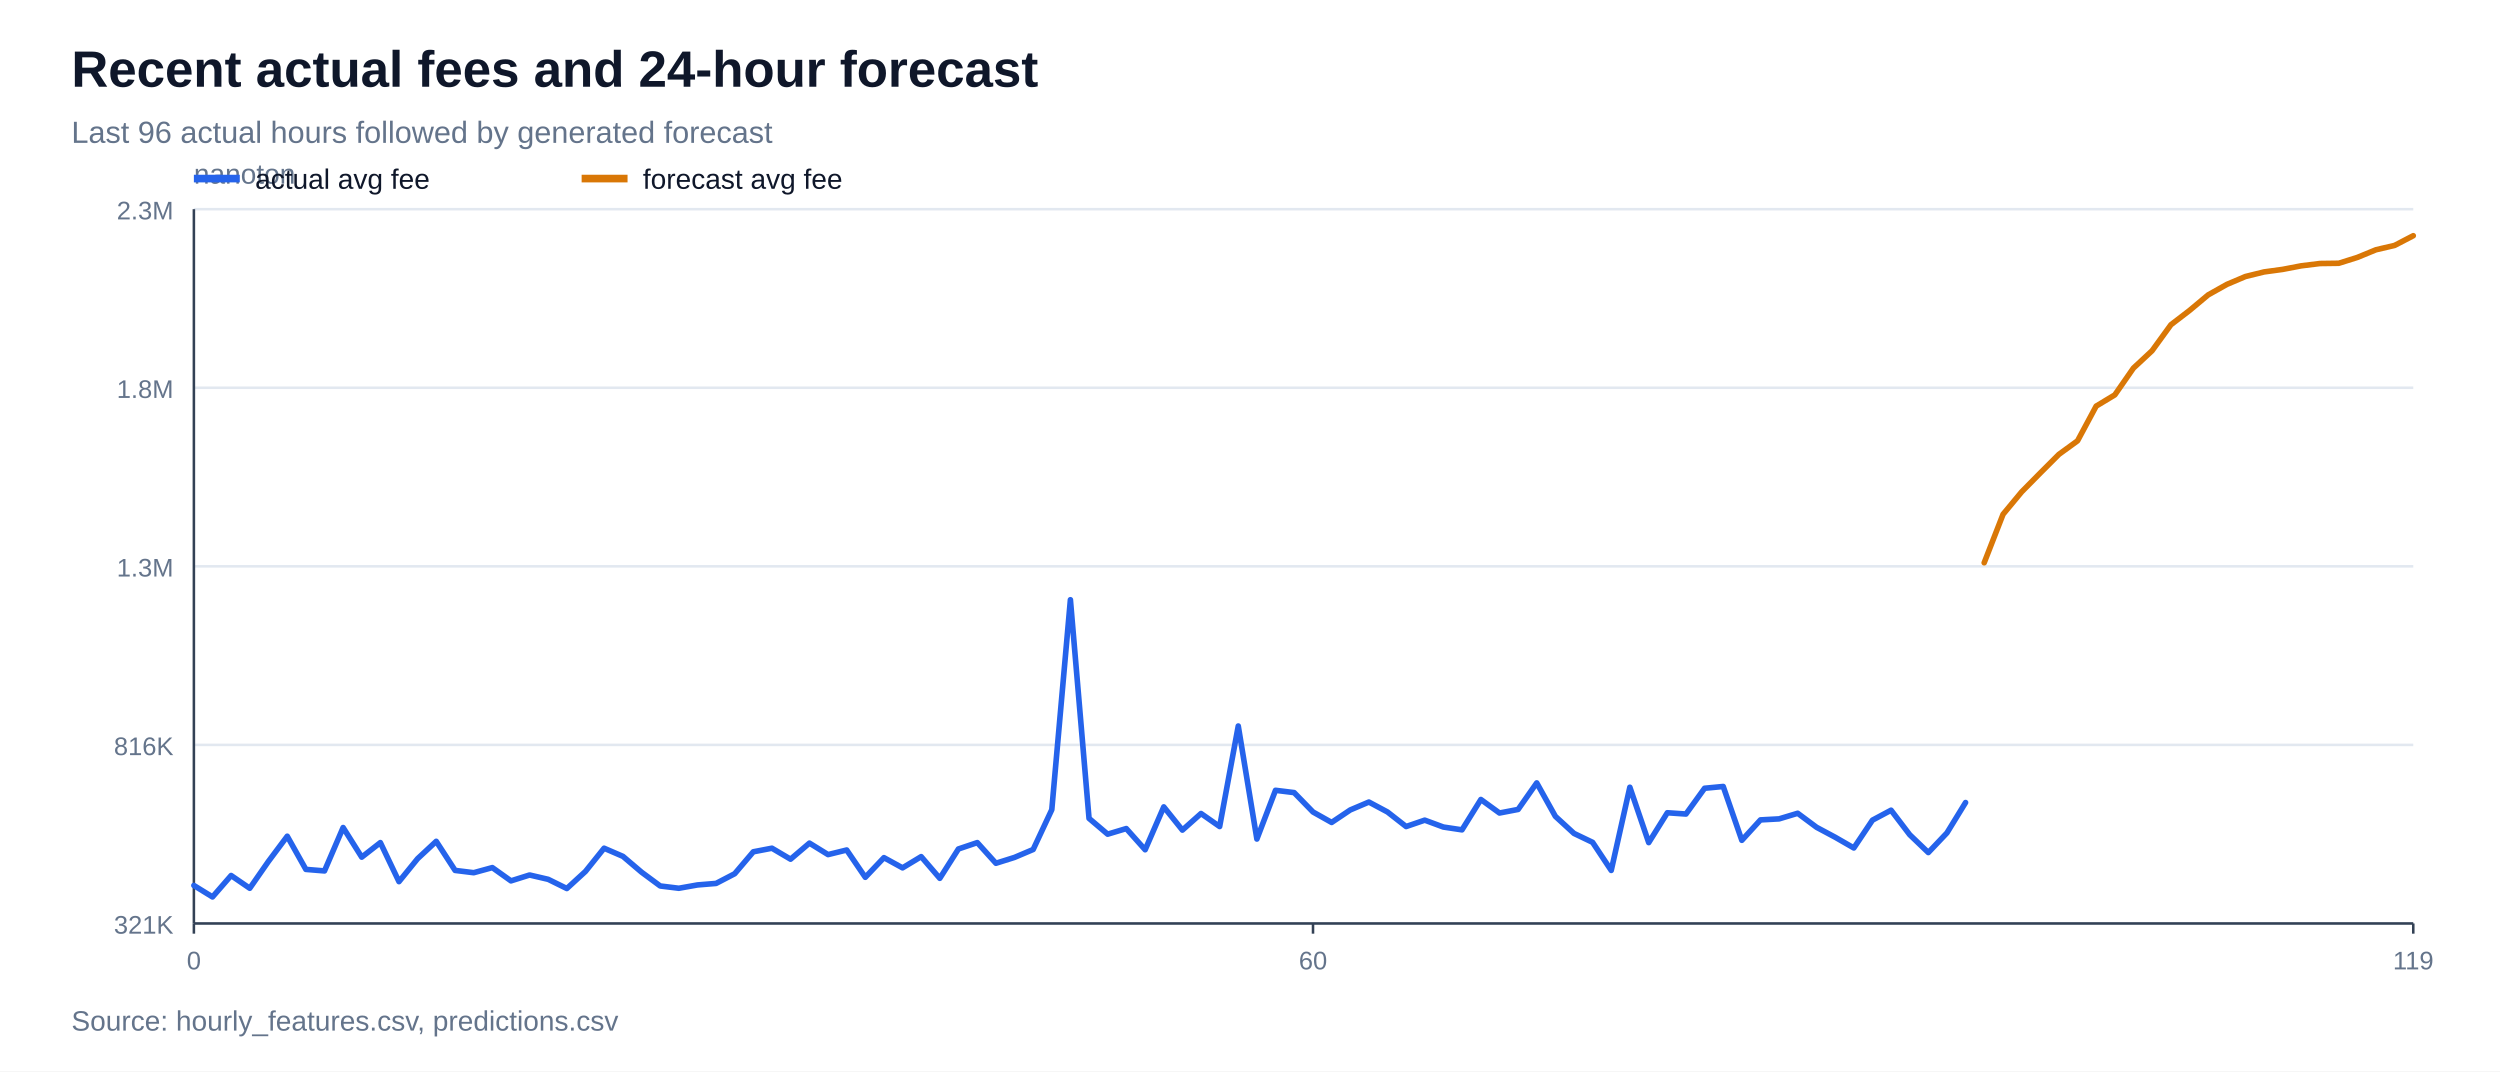
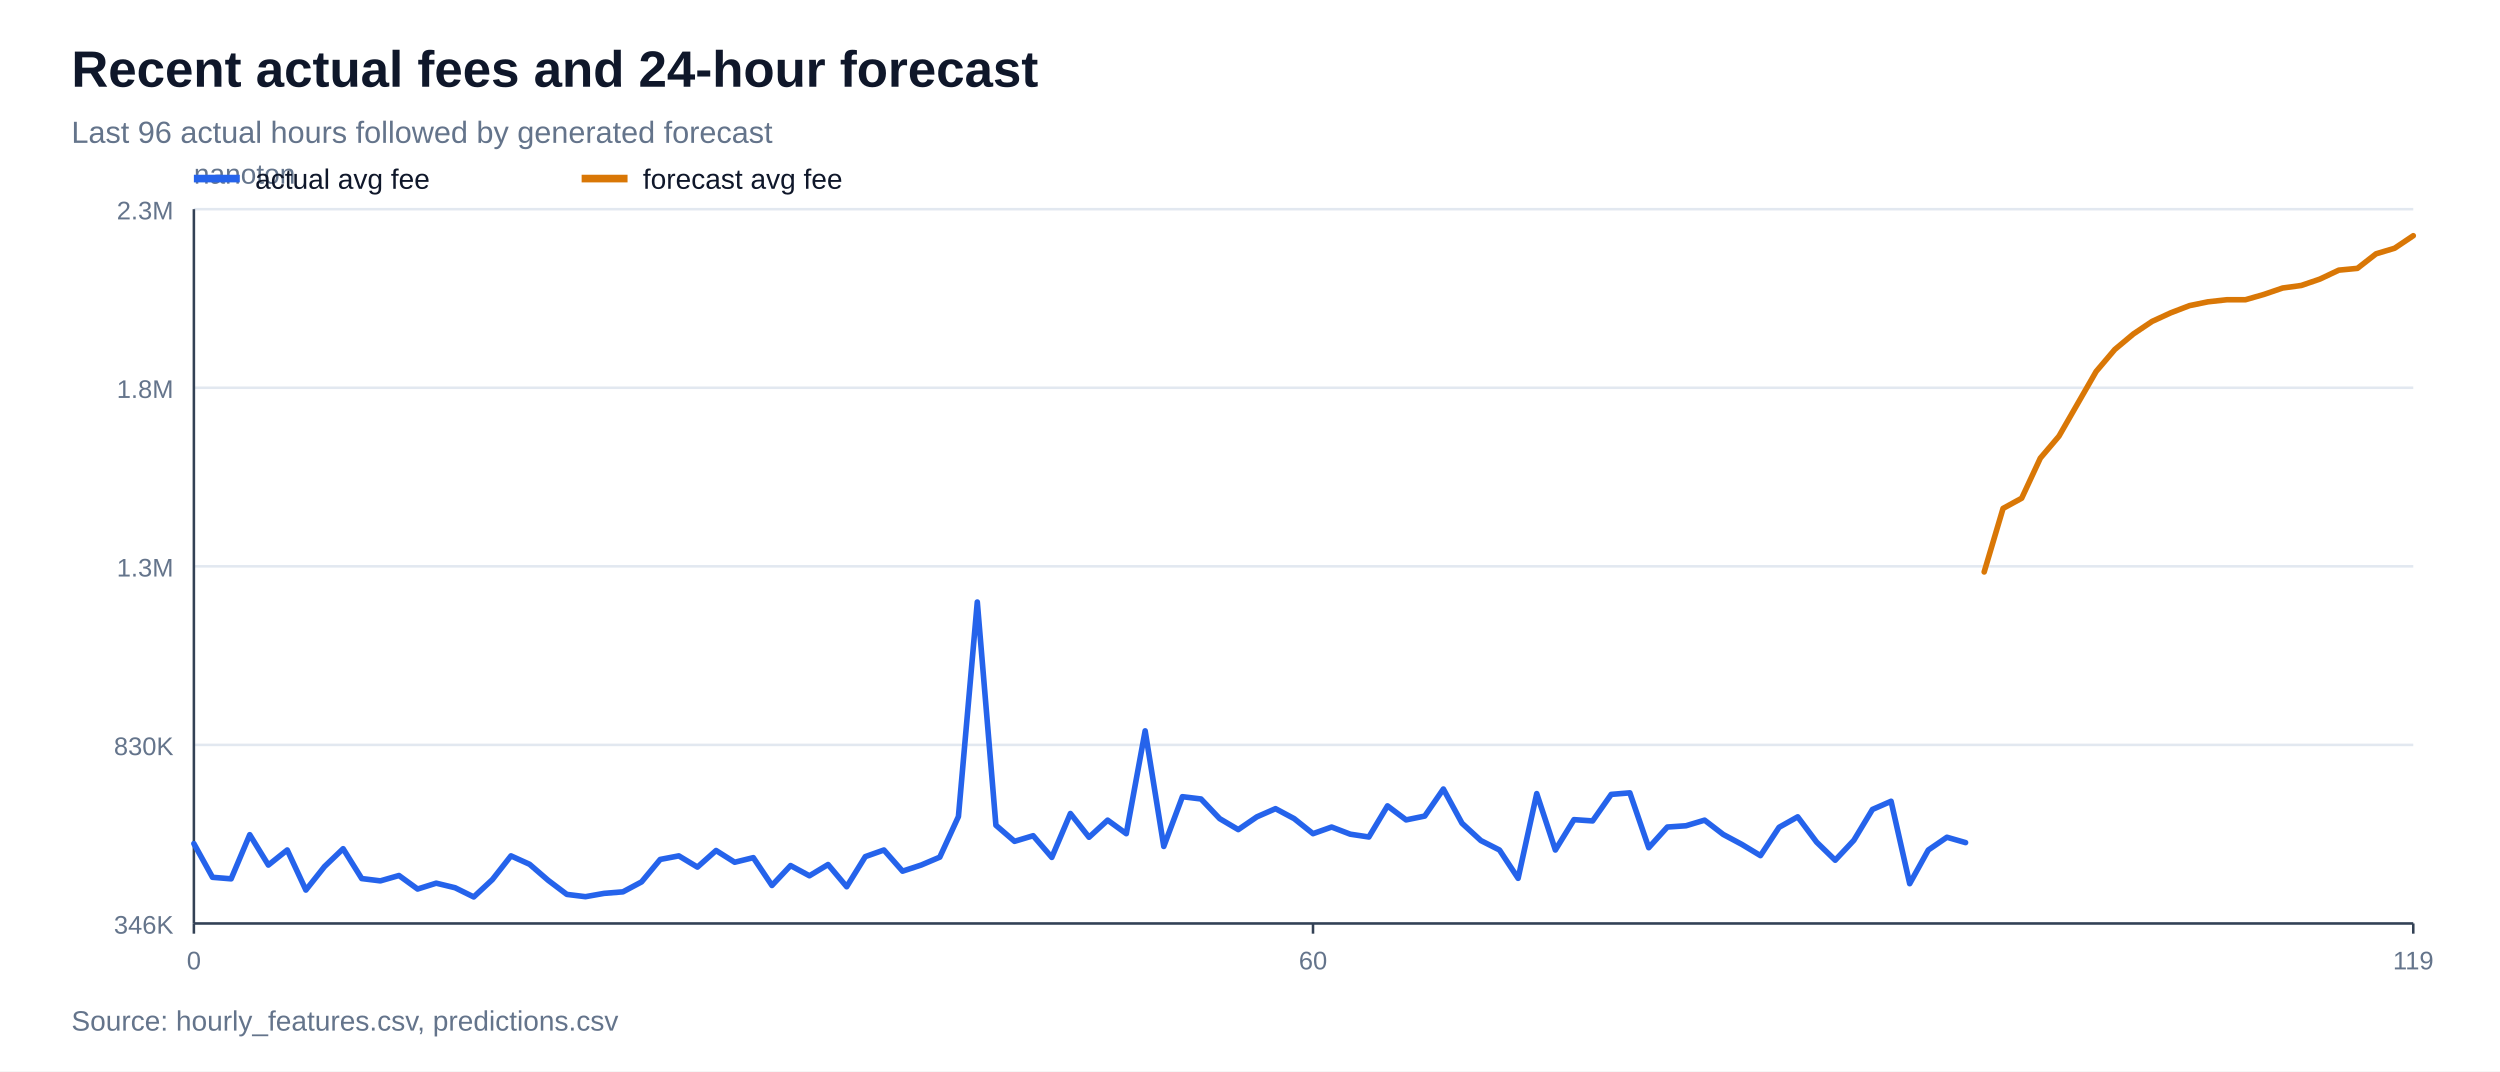
<svg xmlns="http://www.w3.org/2000/svg" width="980" height="420" viewBox="0 0 980 420">
  <rect width="100%" height="100%" fill="#ffffff" />
  <text x="28" y="34" font-family="Arial, sans-serif" font-size="20" font-weight="700" fill="#0f172a">Recent actual fees and 24-hour forecast</text>
  <text x="28" y="56" font-family="Arial, sans-serif" font-size="12" fill="#64748b">Last 96 actual hours followed by generated forecast</text>
  <line x1="76" y1="362.0" x2="946" y2="362.0" stroke="#e2e8f0" stroke-width="1" />
-   <text x="68" y="366.0" font-family="Arial, sans-serif" font-size="10" text-anchor="end" fill="#64748b">321K</text>
+   <text x="68" y="366.0" font-family="Arial, sans-serif" font-size="10" text-anchor="end" fill="#64748b">346K</text>
  <line x1="76" y1="292.0" x2="946" y2="292.0" stroke="#e2e8f0" stroke-width="1" />
-   <text x="68" y="296.0" font-family="Arial, sans-serif" font-size="10" text-anchor="end" fill="#64748b">816K</text>
+   <text x="68" y="296.0" font-family="Arial, sans-serif" font-size="10" text-anchor="end" fill="#64748b">830K</text>
  <line x1="76" y1="222.0" x2="946" y2="222.0" stroke="#e2e8f0" stroke-width="1" />
  <text x="68" y="226.0" font-family="Arial, sans-serif" font-size="10" text-anchor="end" fill="#64748b">1.3M</text>
  <line x1="76" y1="152.0" x2="946" y2="152.0" stroke="#e2e8f0" stroke-width="1" />
  <text x="68" y="156.0" font-family="Arial, sans-serif" font-size="10" text-anchor="end" fill="#64748b">1.8M</text>
  <line x1="76" y1="82.0" x2="946" y2="82.0" stroke="#e2e8f0" stroke-width="1" />
  <text x="68" y="86.0" font-family="Arial, sans-serif" font-size="10" text-anchor="end" fill="#64748b">2.3M</text>
  <line x1="76" y1="362" x2="946" y2="362" stroke="#334155" stroke-width="1" />
  <line x1="76" y1="82" x2="76" y2="362" stroke="#334155" stroke-width="1" />
  <text x="76" y="72" font-family="Arial, sans-serif" font-size="11" fill="#64748b">nanoton</text>
  <line x1="76.0" y1="362" x2="76.0" y2="366" stroke="#334155" stroke-width="1" />
  <text x="76.0" y="380" font-family="Arial, sans-serif" font-size="10" text-anchor="middle" fill="#64748b">0</text>
  <line x1="514.7" y1="362" x2="514.7" y2="366" stroke="#334155" stroke-width="1" />
  <text x="514.7" y="380" font-family="Arial, sans-serif" font-size="10" text-anchor="middle" fill="#64748b">60</text>
  <line x1="946.0" y1="362" x2="946.0" y2="366" stroke="#334155" stroke-width="1" />
  <text x="946.0" y="380" font-family="Arial, sans-serif" font-size="10" text-anchor="middle" fill="#64748b">119</text>
-   <polyline points="76.0,347.1 83.3,351.6 90.6,343.2 97.9,348.2 105.2,337.7 112.6,327.8 119.9,340.8 127.2,341.4 134.5,324.4 141.8,336.0 149.1,330.3 156.4,345.6 163.7,336.6 171.0,329.8 178.4,341.2 185.7,342.1 193.0,340.1 200.3,345.3 207.6,343.0 214.9,344.7 222.2,348.3 229.5,341.6 236.8,332.5 244.2,335.7 251.5,341.9 258.8,347.3 266.1,348.2 273.4,346.9 280.7,346.3 288.0,342.5 295.3,333.9 302.6,332.5 309.9,336.8 317.3,330.5 324.6,335.0 331.9,333.2 339.2,343.9 346.5,336.2 353.8,340.2 361.1,335.8 368.4,344.3 375.7,332.8 383.1,330.3 390.4,338.4 397.7,336.1 405.0,333.0 412.3,317.4 419.6,235.1 426.9,320.8 434.2,327.0 441.5,324.8 448.9,333.1 456.2,316.3 463.5,325.4 470.8,318.9 478.1,324.0 485.4,284.6 492.7,328.9 500.0,309.8 507.3,310.7 514.7,318.3 522.0,322.4 529.3,317.5 536.6,314.4 543.9,318.3 551.2,324.0 558.5,321.5 565.8,324.2 573.1,325.3 580.5,313.4 587.8,318.7 595.1,317.3 602.4,306.9 609.7,320.0 617.0,326.7 624.3,330.2 631.6,341.2 638.9,308.6 646.3,330.3 653.6,318.6 660.9,319.1 668.2,309.0 675.5,308.3 682.8,329.4 690.1,321.4 697.4,321.0 704.7,318.8 712.1,324.3 719.4,328.2 726.7,332.4 734.0,321.5 741.3,317.6 748.6,327.2 755.9,334.2 763.2,326.5 770.5,314.6" fill="none" stroke="#2563eb" stroke-width="2.2" stroke-linejoin="round" stroke-linecap="round" />
-   <polyline points="777.8,220.6 785.2,201.6 792.5,192.8 799.8,185.4 807.1,178.1 814.4,172.8 821.7,159.2 829.0,154.8 836.3,144.3 843.6,137.5 851.0,127.3 858.3,121.7 865.6,115.6 872.9,111.5 880.2,108.4 887.5,106.6 894.8,105.6 902.1,104.2 909.4,103.3 916.8,103.2 924.1,100.9 931.4,97.9 938.7,96.2 946.0,92.4" fill="none" stroke="#d97706" stroke-width="2.2" stroke-linejoin="round" stroke-linecap="round" />
+   <polyline points="76.0,330.7 83.3,343.9 90.6,344.5 97.9,327.2 105.2,339.1 112.6,333.2 119.9,348.9 127.2,339.7 134.5,332.7 141.8,344.4 149.1,345.3 156.4,343.2 163.7,348.5 171.0,346.2 178.4,348.0 185.7,351.6 193.0,344.8 200.3,335.5 207.6,338.8 214.9,345.1 222.2,350.6 229.5,351.5 236.8,350.2 244.2,349.6 251.5,345.7 258.8,336.9 266.1,335.5 273.4,339.9 280.7,333.4 288.0,338.0 295.3,336.2 302.6,347.1 309.9,339.3 317.3,343.3 324.6,338.9 331.9,347.6 339.2,335.8 346.5,333.2 353.8,341.5 361.1,339.1 368.4,336.0 375.7,320.1 383.1,236.0 390.4,323.5 397.7,329.8 405.0,327.6 412.3,336.1 419.6,318.9 426.9,328.2 434.2,321.5 441.5,326.8 448.9,286.5 456.2,331.8 463.5,312.3 470.8,313.2 478.1,320.9 485.4,325.2 492.7,320.2 500.0,317.0 507.3,320.9 514.7,326.8 522.0,324.2 529.3,327.0 536.6,328.1 543.9,315.9 551.2,321.4 558.5,319.9 565.8,309.3 573.1,322.7 580.5,329.5 587.8,333.2 595.1,344.3 602.4,311.1 609.7,333.2 617.0,321.3 624.3,321.8 631.6,311.4 638.9,310.8 646.3,332.3 653.6,324.2 660.9,323.7 668.2,321.5 675.5,327.1 682.8,331.0 690.1,335.4 697.4,324.3 704.7,320.2 712.1,330.1 719.4,337.2 726.7,329.4 734.0,317.3 741.3,314.1 748.6,346.4 755.9,333.2 763.2,328.2 770.5,330.3" fill="none" stroke="#2563eb" stroke-width="2.2" stroke-linejoin="round" stroke-linecap="round" />
+   <polyline points="777.8,224.2 785.2,199.3 792.5,195.3 799.8,179.6 807.1,171.0 814.4,158.3 821.7,145.6 829.0,137.0 836.3,130.9 843.6,126.0 851.0,122.6 858.3,119.8 865.6,118.3 872.9,117.5 880.2,117.5 887.5,115.4 894.8,112.9 902.1,111.9 909.4,109.4 916.8,105.9 924.1,105.2 931.4,99.5 938.7,97.3 946.0,92.4" fill="none" stroke="#d97706" stroke-width="2.2" stroke-linejoin="round" stroke-linecap="round" />
  <line x1="76" y1="70" x2="94" y2="70" stroke="#2563eb" stroke-width="3" />
  <text x="100" y="74" font-family="Arial, sans-serif" font-size="11" fill="#0f172a">actual avg fee</text>
  <line x1="228" y1="70" x2="246" y2="70" stroke="#d97706" stroke-width="3" />
  <text x="252" y="74" font-family="Arial, sans-serif" font-size="11" fill="#0f172a">forecast avg fee</text>
  <text x="28" y="404" font-family="Arial, sans-serif" font-size="11" fill="#64748b">Source: hourly_features.csv, predictions.csv</text>
</svg>
